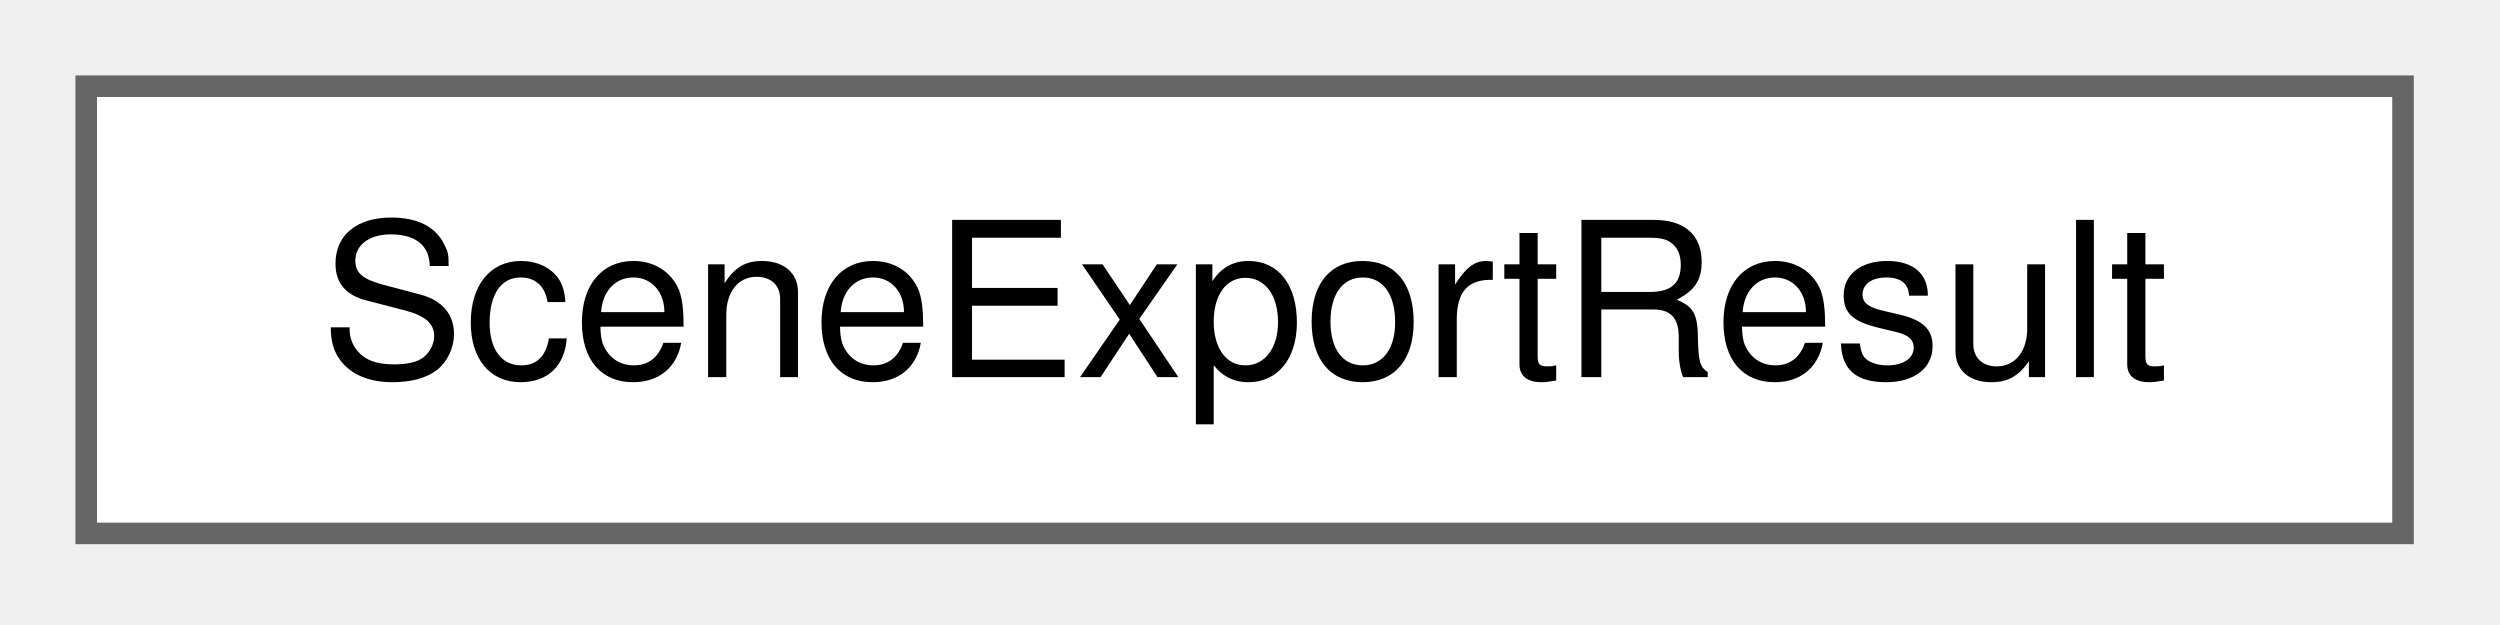
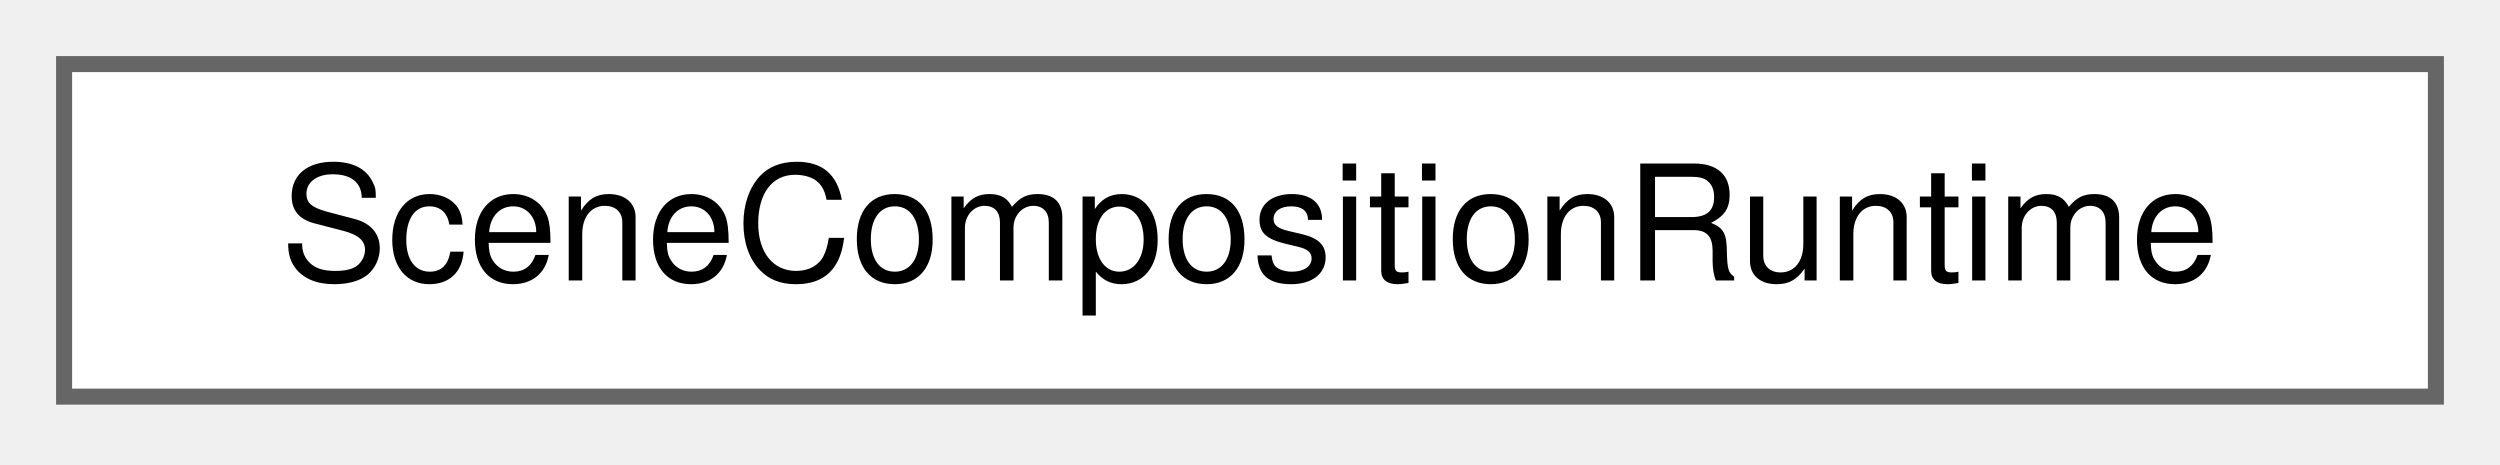
- <svg xmlns="http://www.w3.org/2000/svg" xmlns:xlink="http://www.w3.org/1999/xlink" width="116pt" height="29pt" viewBox="0.00 0.00 116.00 29.00">
+ <svg xmlns="http://www.w3.org/2000/svg" xmlns:xlink="http://www.w3.org/1999/xlink" width="156pt" height="29pt" viewBox="0.00 0.00 156.00 29.00">
  <g id="graph0" class="graph" transform="scale(1 1) rotate(0) translate(4 24.75)">
    <g id="Node000000" class="node">
      <g id="a_Node000000">
-         <a xlink:href="struct_scene_export_result.html" target="_top" xlink:title="The result of a legacy export.">
-           <polygon fill="white" stroke="#666666" points="107.5,-20.75 0,-20.75 0,0 107.5,0 107.5,-20.75" />
-           <text xml:space="preserve" text-anchor="middle" x="53.75" y="-7.25" font-family="Helvetica,sans-Serif" font-size="10.00">SceneExportResult</text>
+         <a xlink:href="struct_scene_composition_runtime.html" target="_top" xlink:title=" ">
+           <polygon fill="white" stroke="#666666" points="148,-20.75 0,-20.75 0,0 148,0 148,-20.75" />
+           <text xml:space="preserve" text-anchor="middle" x="74" y="-7.25" font-family="Helvetica,sans-Serif" font-size="10.00">SceneCompositionRuntime</text>
        </a>
      </g>
    </g>
  </g>
</svg>
